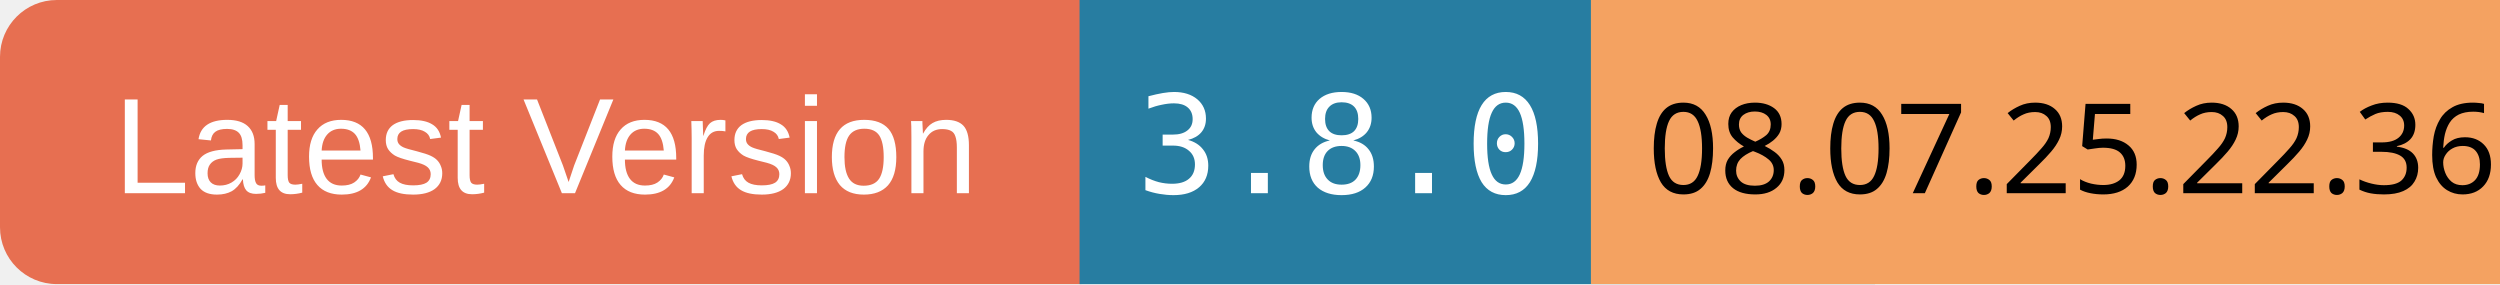
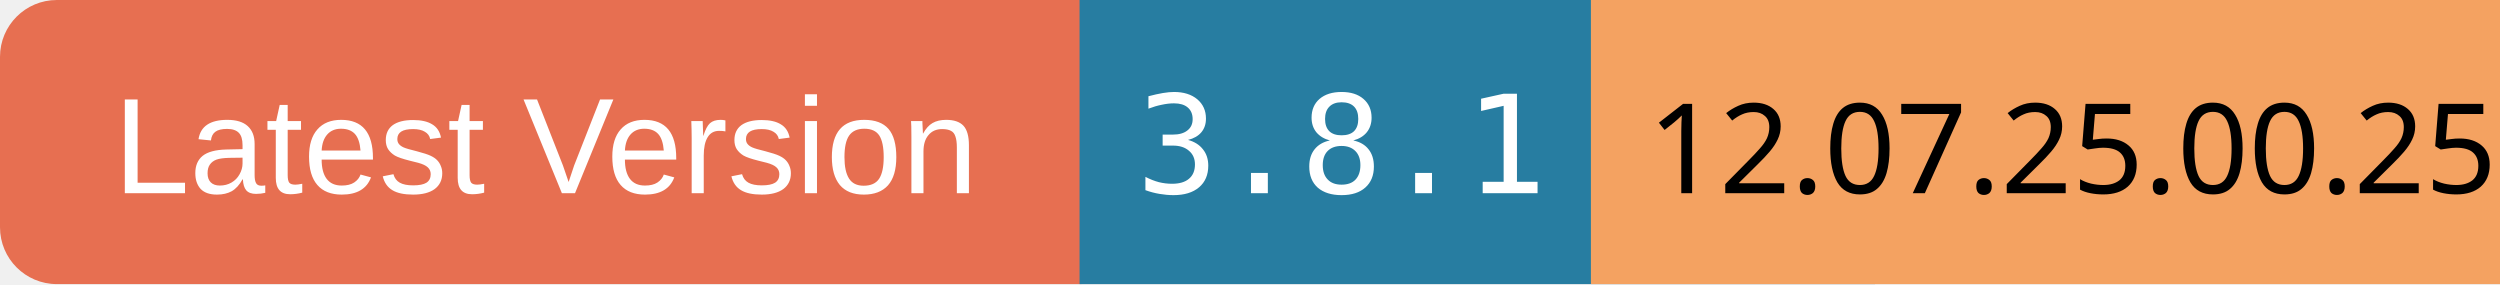
<svg xmlns="http://www.w3.org/2000/svg" width="220" height="25">
  <rect x="0" y="0" width="100" height="25" rx="5" ry="5" fill="#E76F51" />
  <text x="10" y="17" font-family="Arial" font-size="12" fill="white">Latest Version</text>
  <rect x="95" y="0" width="70" height="25" fill="#277DA1" />
-   <text x="100" y="17" font-family="monospace" font-size="12" fill="white">3.8.0</text>
+   <text x="100" y="17" font-family="monospace" font-size="12" fill="white">3.8.1</text>
  <rect x="140" y="0" width="80" height="25" fill="#F4A261" />
-   <text x="145" y="17" font-family="ans-serif" font-size="11" fill="black">08.07.25.22.36</text>
+   <text x="145" y="17" font-family="ans-serif" font-size="11" fill="black">12.07.25.00.25</text>
</svg>
